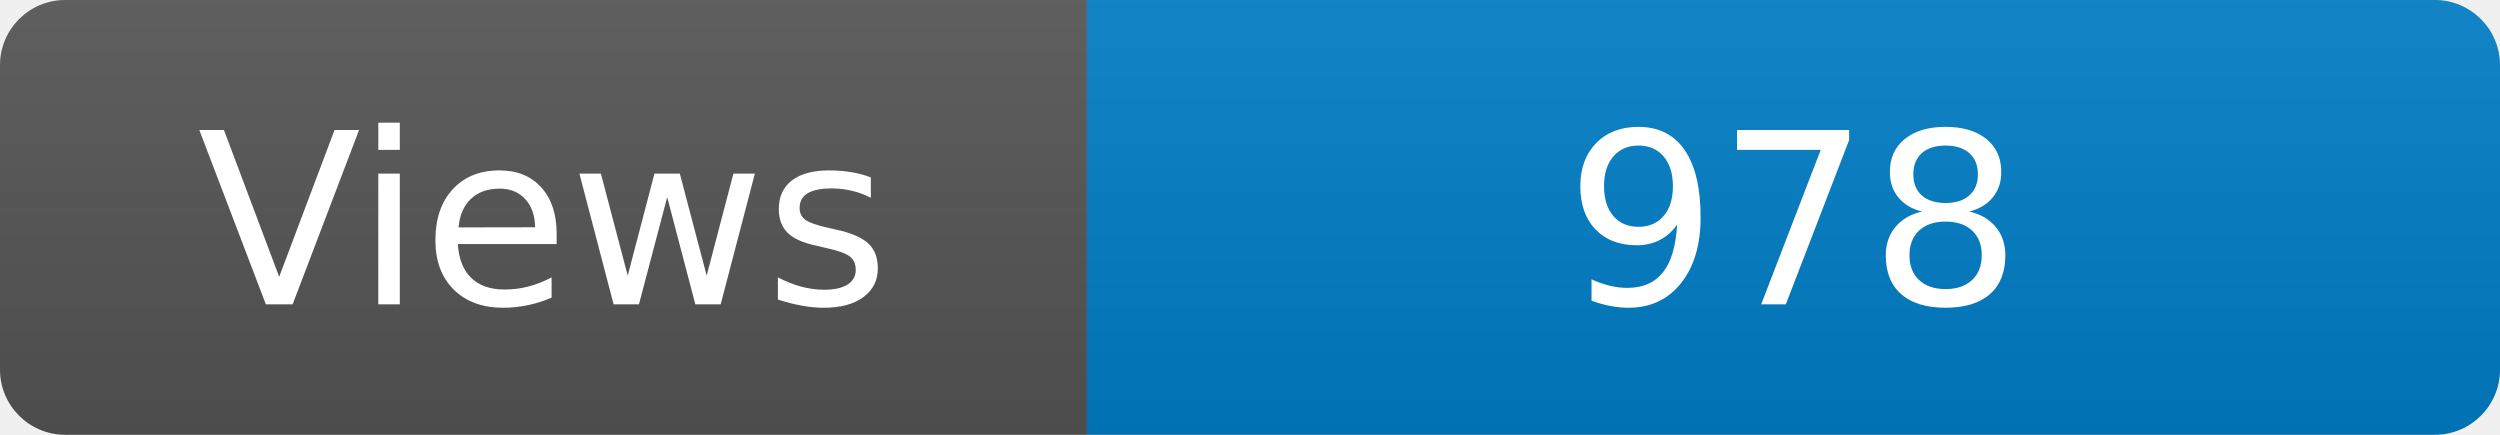
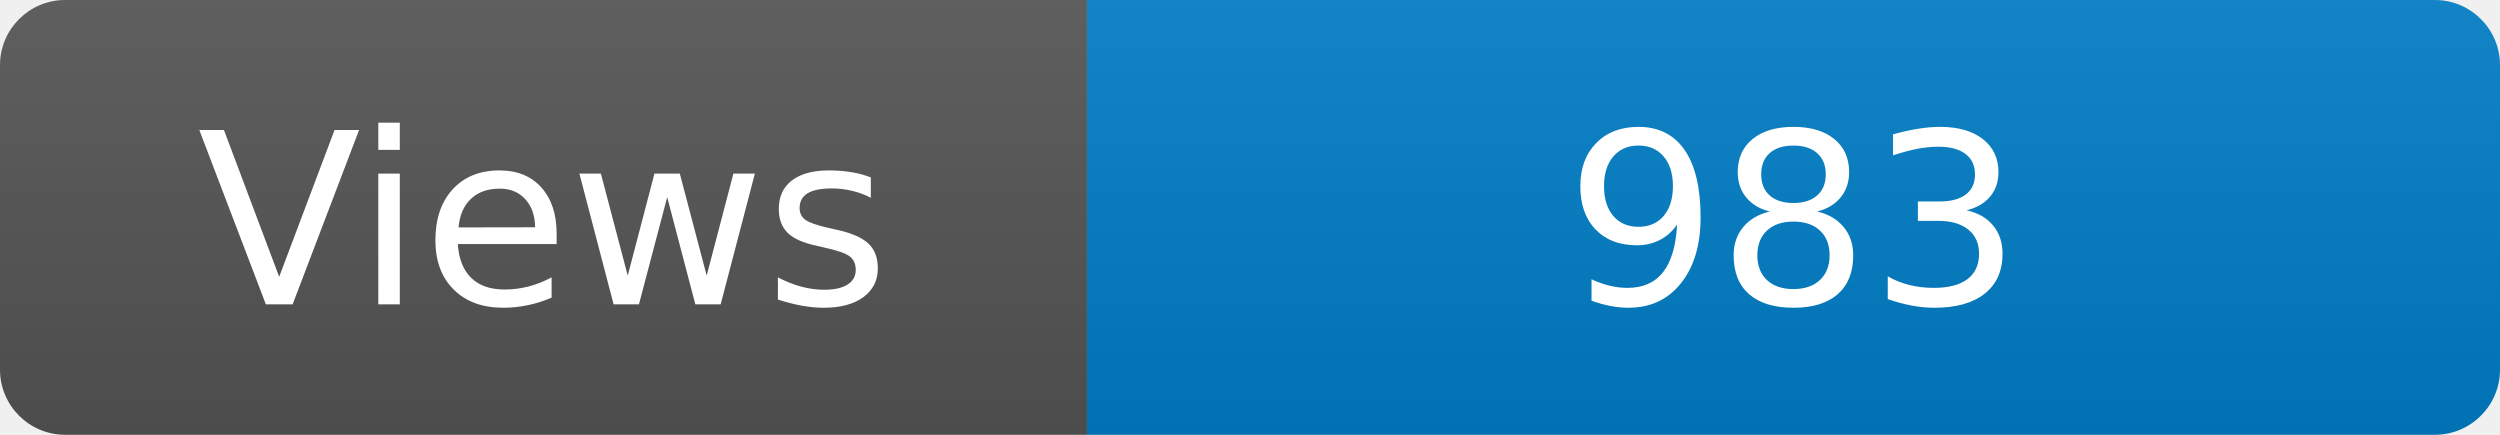
<svg xmlns="http://www.w3.org/2000/svg" width="115" height="20" role="img" aria-label="Maintained?: yes">
  <linearGradient id="s" x2="0" y2="100%">
    <stop offset="0" stop-color="#bbb" stop-opacity=".1" />
    <stop offset="1" stop-opacity=".1" />
  </linearGradient>
  <clipPath id="r">
    <rect width="115" height="20" rx="3" fill="#fff" />
  </clipPath>
  <g clip-path="url(#r)">
    <rect width="50" height="20" fill="#555" />
    <rect x="50" width="160" height="20" fill="#007ec6" />
    <rect width="115" height="20" fill="url(#s)" />
  </g>
  <g fill="#fff" text-anchor="middle" font-family="Verdana,Geneva,DejaVu Sans,sans-serif" font-size="110">
    <text x="250" y="140" transform="scale(.1)" fill="#fff">Views</text>
-     <text x="825" y="140" transform="scale(.1)" fill="#fff">978</text>
+     <text x="825" y="140" transform="scale(.1)" fill="#fff">983</text>
  </g>
</svg>
